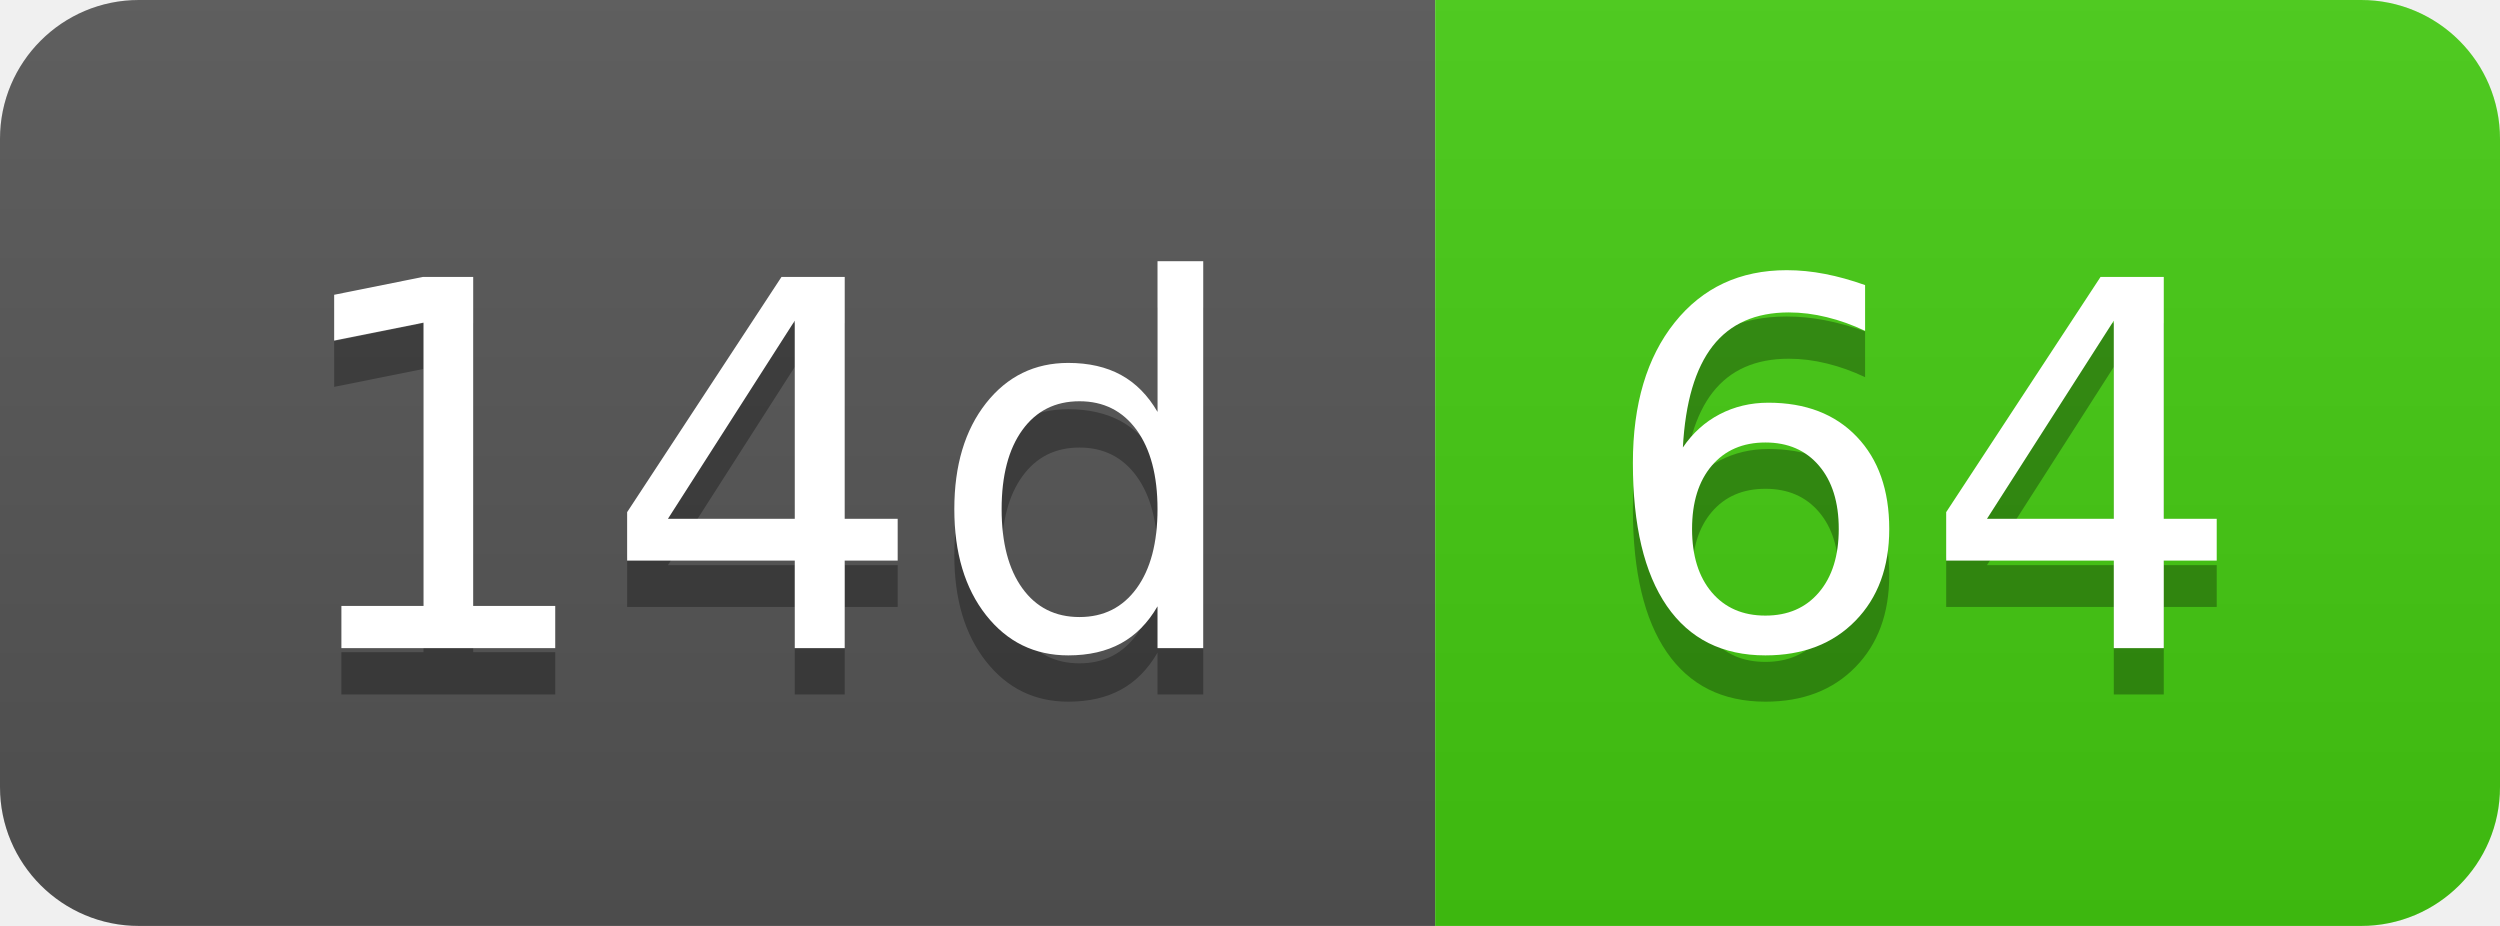
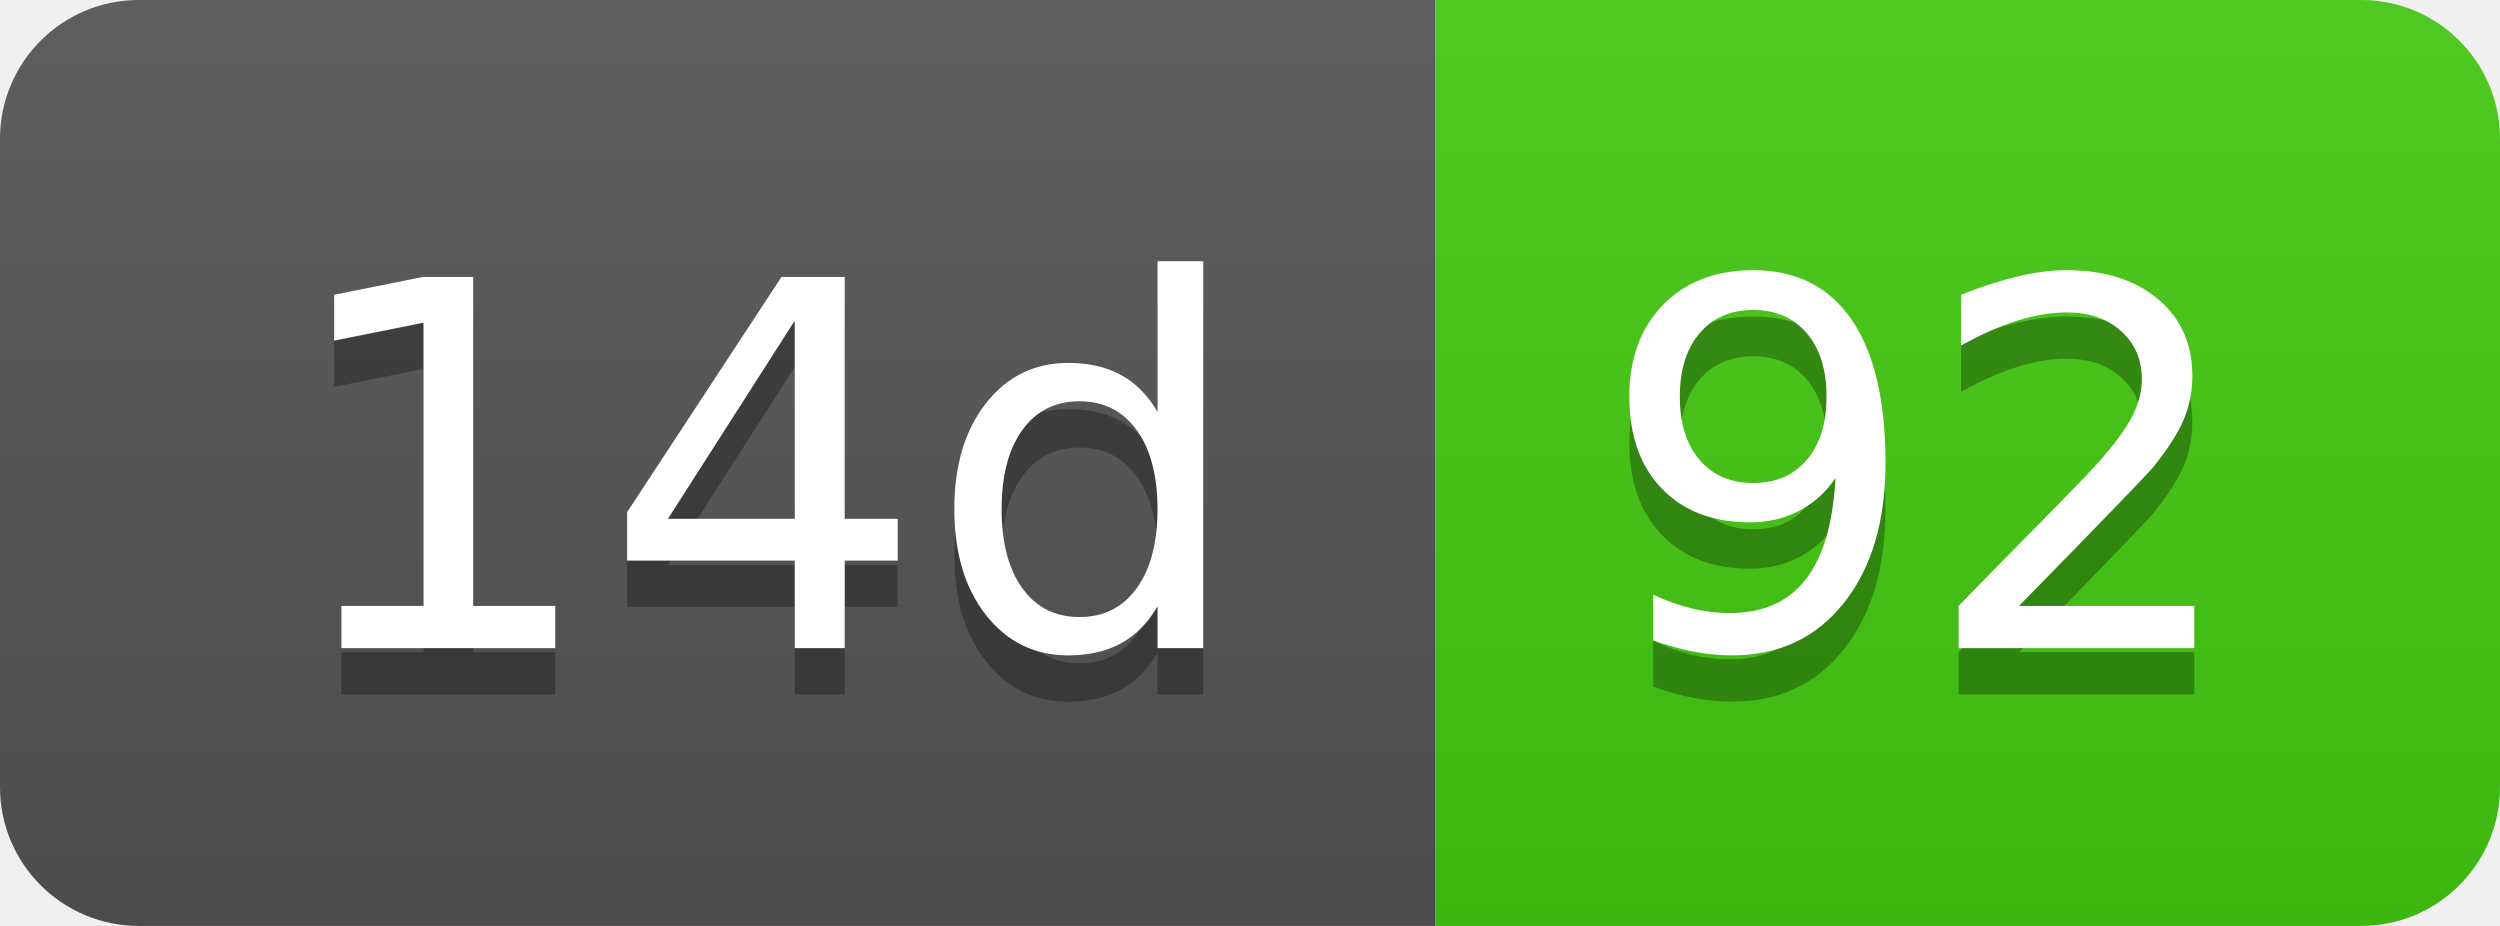
- <svg xmlns="http://www.w3.org/2000/svg" width="54" height="20" role="img" aria-label="14d: 64">
+ <svg xmlns="http://www.w3.org/2000/svg" width="54" height="20" role="img" aria-label="14d: 92">
  <linearGradient id="s" x2="0" y2="100%">
    <stop offset="0" stop-color="#bbb" stop-opacity=".1" />
    <stop offset="1" stop-opacity=".1" />
  </linearGradient>
  <clipPath id="r">
    <rect width="54" height="20" rx="3" fill="#fff" />
  </clipPath>
  <g clip-path="url(#r)">
    <rect width="31" height="20" fill="#555" />
    <rect x="31" width="23" height="20" fill="#4c1" />
    <rect width="54" height="20" fill="url(#s)" />
  </g>
  <g fill="#fff" text-anchor="middle" font-family="Verdana,Geneva,DejaVu Sans,sans-serif" text-rendering="geometricPrecision" font-size="110">
    <text aria-hidden="true" x="165" y="150" fill="#010101" fill-opacity=".3" transform="scale(.1)" textLength="210">14d</text>
    <text x="165" y="140" transform="scale(.1)" fill="#fff" textLength="210">14d</text>
-     <text aria-hidden="true" x="415" y="150" fill="#010101" fill-opacity=".3" transform="scale(.1)" textLength="130">64</text>
-     <text x="415" y="140" transform="scale(.1)" fill="#fff" textLength="130">64</text>
+     <text aria-hidden="true" x="415" y="150" fill="#010101" fill-opacity=".3" transform="scale(.1)" textLength="130">92</text>
+     <text x="415" y="140" transform="scale(.1)" fill="#fff" textLength="130">92</text>
  </g>
</svg>
